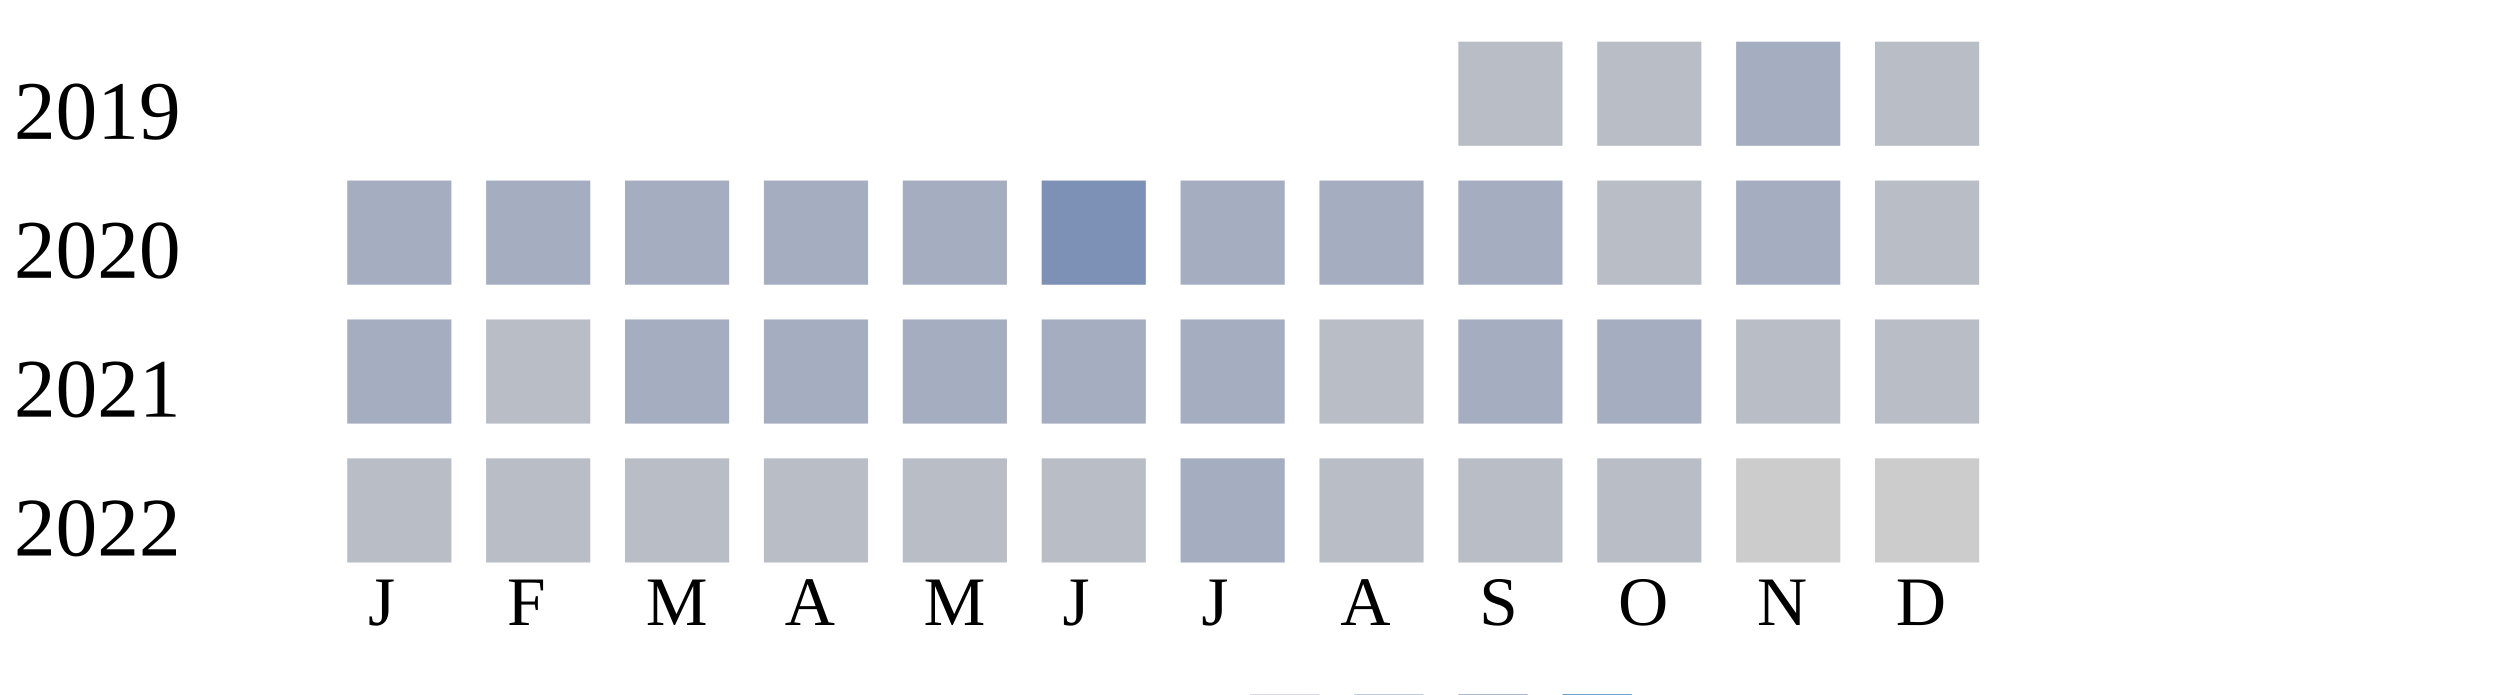
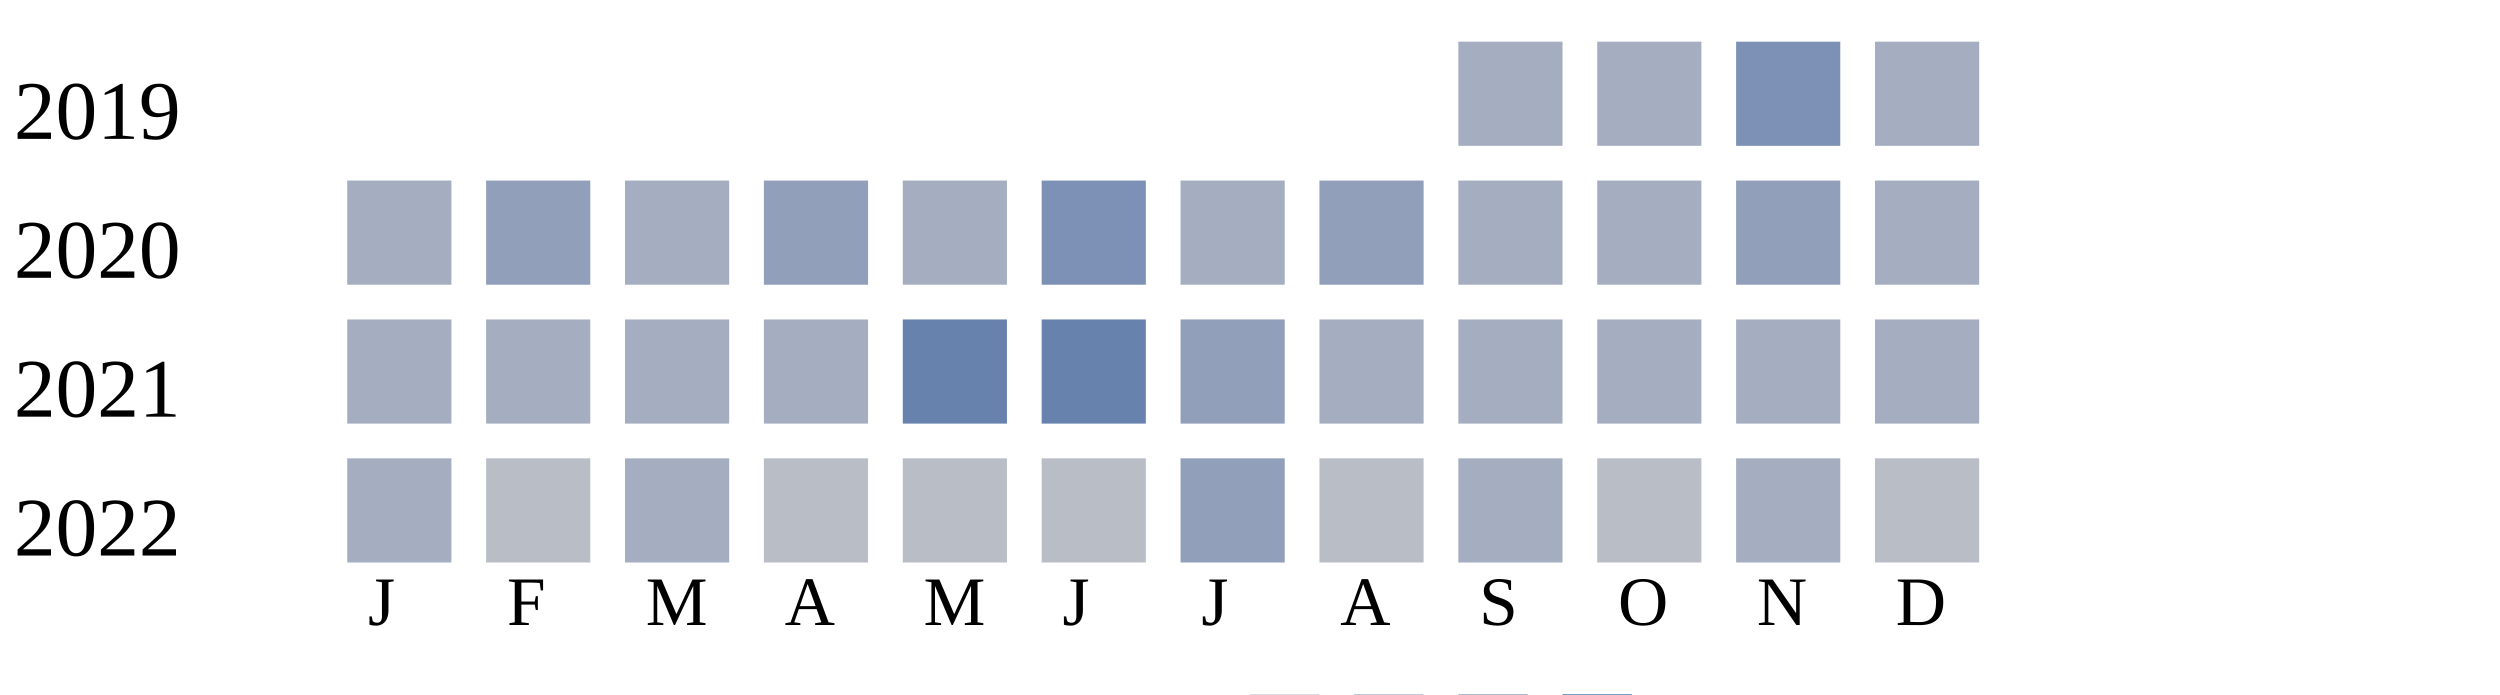
<svg xmlns="http://www.w3.org/2000/svg" width="360" height="100">
  <g transform="translate(0 0)">
    <text x="2" y="20">2019</text>
-     <rect x="210" y="6" width="15" height="15" fill="#b9bdc6" />
-     <rect x="230" y="6" width="15" height="15" fill="#b9bdc6" />
-     <rect x="250" y="6" width="15" height="15" fill="#a5aec0" />
-     <rect x="270" y="6" width="15" height="15" fill="#b9bdc6" />
+     <rect x="210" y="6" width="15" height="15" fill="#a5aec0" />
+     <rect x="230" y="6" width="15" height="15" fill="#a5aec0" />
+     <rect x="250" y="6" width="15" height="15" fill="#7d90b5" />
+     <rect x="270" y="6" width="15" height="15" fill="#a5aec0" />
  </g>
  <g transform="translate(0 20)">
    <text x="2" y="20">2020</text>
    <rect x="50" y="6" width="15" height="15" fill="#a5aec0" />
+     <rect x="70" y="6" width="15" height="15" fill="#919fba" />
+     <rect x="90" y="6" width="15" height="15" fill="#a5aec0" />
+     <rect x="110" y="6" width="15" height="15" fill="#919fba" />
+     <rect x="130" y="6" width="15" height="15" fill="#a5aec0" />
+     <rect x="150" y="6" width="15" height="15" fill="#7d90b5" />
+     <rect x="170" y="6" width="15" height="15" fill="#a5aec0" />
+     <rect x="190" y="6" width="15" height="15" fill="#919fba" />
+     <rect x="210" y="6" width="15" height="15" fill="#a5aec0" />
+     <rect x="230" y="6" width="15" height="15" fill="#a5aec0" />
+     <rect x="250" y="6" width="15" height="15" fill="#919fba" />
+     <rect x="270" y="6" width="15" height="15" fill="#a5aec0" />
+   </g>
+   <g transform="translate(0 40)">
+     <text x="2" y="20">2021</text>
+     <rect x="50" y="6" width="15" height="15" fill="#a5aec0" />
    <rect x="70" y="6" width="15" height="15" fill="#a5aec0" />
    <rect x="90" y="6" width="15" height="15" fill="#a5aec0" />
    <rect x="110" y="6" width="15" height="15" fill="#a5aec0" />
-     <rect x="130" y="6" width="15" height="15" fill="#a5aec0" />
-     <rect x="150" y="6" width="15" height="15" fill="#7d90b5" />
-     <rect x="170" y="6" width="15" height="15" fill="#a5aec0" />
+     <rect x="130" y="6" width="15" height="15" fill="#6882ae" />
+     <rect x="150" y="6" width="15" height="15" fill="#6882ae" />
+     <rect x="170" y="6" width="15" height="15" fill="#919fba" />
    <rect x="190" y="6" width="15" height="15" fill="#a5aec0" />
+     <rect x="210" y="6" width="15" height="15" fill="#a5aec0" />
+     <rect x="230" y="6" width="15" height="15" fill="#a5aec0" />
+     <rect x="250" y="6" width="15" height="15" fill="#a5aec0" />
+     <rect x="270" y="6" width="15" height="15" fill="#a5aec0" />
+   </g>
+   <g transform="translate(0 60)">
+     <text x="2" y="20">2022</text>
+     <rect x="50" y="6" width="15" height="15" fill="#a5aec0" />
+     <rect x="70" y="6" width="15" height="15" fill="#b9bdc6" />
+     <rect x="90" y="6" width="15" height="15" fill="#a5aec0" />
+     <rect x="110" y="6" width="15" height="15" fill="#b9bdc6" />
+     <rect x="130" y="6" width="15" height="15" fill="#b9bdc6" />
+     <rect x="150" y="6" width="15" height="15" fill="#b9bdc6" />
+     <rect x="170" y="6" width="15" height="15" fill="#919fba" />
+     <rect x="190" y="6" width="15" height="15" fill="#b9bdc6" />
    <rect x="210" y="6" width="15" height="15" fill="#a5aec0" />
    <rect x="230" y="6" width="15" height="15" fill="#b9bdc6" />
    <rect x="250" y="6" width="15" height="15" fill="#a5aec0" />
    <rect x="270" y="6" width="15" height="15" fill="#b9bdc6" />
-   </g>
-   <g transform="translate(0 40)">
-     <text x="2" y="20">2021</text>
-     <rect x="50" y="6" width="15" height="15" fill="#a5aec0" />
-     <rect x="70" y="6" width="15" height="15" fill="#b9bdc6" />
-     <rect x="90" y="6" width="15" height="15" fill="#a5aec0" />
-     <rect x="110" y="6" width="15" height="15" fill="#a5aec0" />
-     <rect x="130" y="6" width="15" height="15" fill="#a5aec0" />
-     <rect x="150" y="6" width="15" height="15" fill="#a5aec0" />
-     <rect x="170" y="6" width="15" height="15" fill="#a5aec0" />
-     <rect x="190" y="6" width="15" height="15" fill="#b9bdc6" />
-     <rect x="210" y="6" width="15" height="15" fill="#a5aec0" />
-     <rect x="230" y="6" width="15" height="15" fill="#a5aec0" />
-     <rect x="250" y="6" width="15" height="15" fill="#b9bdc6" />
-     <rect x="270" y="6" width="15" height="15" fill="#b9bdc6" />
-   </g>
-   <g transform="translate(0 60)">
-     <text x="2" y="20">2022</text>
-     <rect x="50" y="6" width="15" height="15" fill="#b9bdc6" />
-     <rect x="70" y="6" width="15" height="15" fill="#b9bdc6" />
-     <rect x="90" y="6" width="15" height="15" fill="#b9bdc6" />
-     <rect x="110" y="6" width="15" height="15" fill="#b9bdc6" />
-     <rect x="130" y="6" width="15" height="15" fill="#b9bdc6" />
-     <rect x="150" y="6" width="15" height="15" fill="#b9bdc6" />
-     <rect x="170" y="6" width="15" height="15" fill="#a5aec0" />
-     <rect x="190" y="6" width="15" height="15" fill="#b9bdc6" />
-     <rect x="210" y="6" width="15" height="15" fill="#b9bdc6" />
-     <rect x="230" y="6" width="15" height="15" fill="#b9bdc6" />
-     <rect x="250" y="6" width="15" height="15" fill="#cccccc" />
-     <rect x="270" y="6" width="15" height="15" fill="#cccccc" />
  </g>
  <text style="font-size: 10px; text-align: center" x="53" y="90">J</text>
  <text style="font-size: 10px; text-align: center" x="73" y="90">F</text>
  <text style="font-size: 10px; text-align: center" x="93" y="90">M</text>
  <text style="font-size: 10px; text-align: center" x="113" y="90">A</text>
  <text style="font-size: 10px; text-align: center" x="133" y="90">M</text>
  <text style="font-size: 10px; text-align: center" x="153" y="90">J</text>
  <text style="font-size: 10px; text-align: center" x="173" y="90">J</text>
  <text style="font-size: 10px; text-align: center" x="193" y="90">A</text>
  <text style="font-size: 10px; text-align: center" x="213" y="90">S</text>
  <text style="font-size: 10px; text-align: center" x="233" y="90">O</text>
  <text style="font-size: 10px; text-align: center" x="253" y="90">N</text>
  <text style="font-size: 10px; text-align: center" x="273" y="90">D</text>
  <text style="font-size: 10px;" x="155" y="109">Less</text>
  <rect fill="#b9bdc6" width="10" height="10" x="180" y="100" />
  <rect fill="#919fba" width="10" height="10" x="195" y="100" />
  <rect fill="#6882ae" width="10" height="10" x="210" y="100" />
  <rect fill="#005a9c" width="10" height="10" x="225" y="100" />
  <text x="240" y="109" style="font-size: 10px;">More</text>
</svg>
